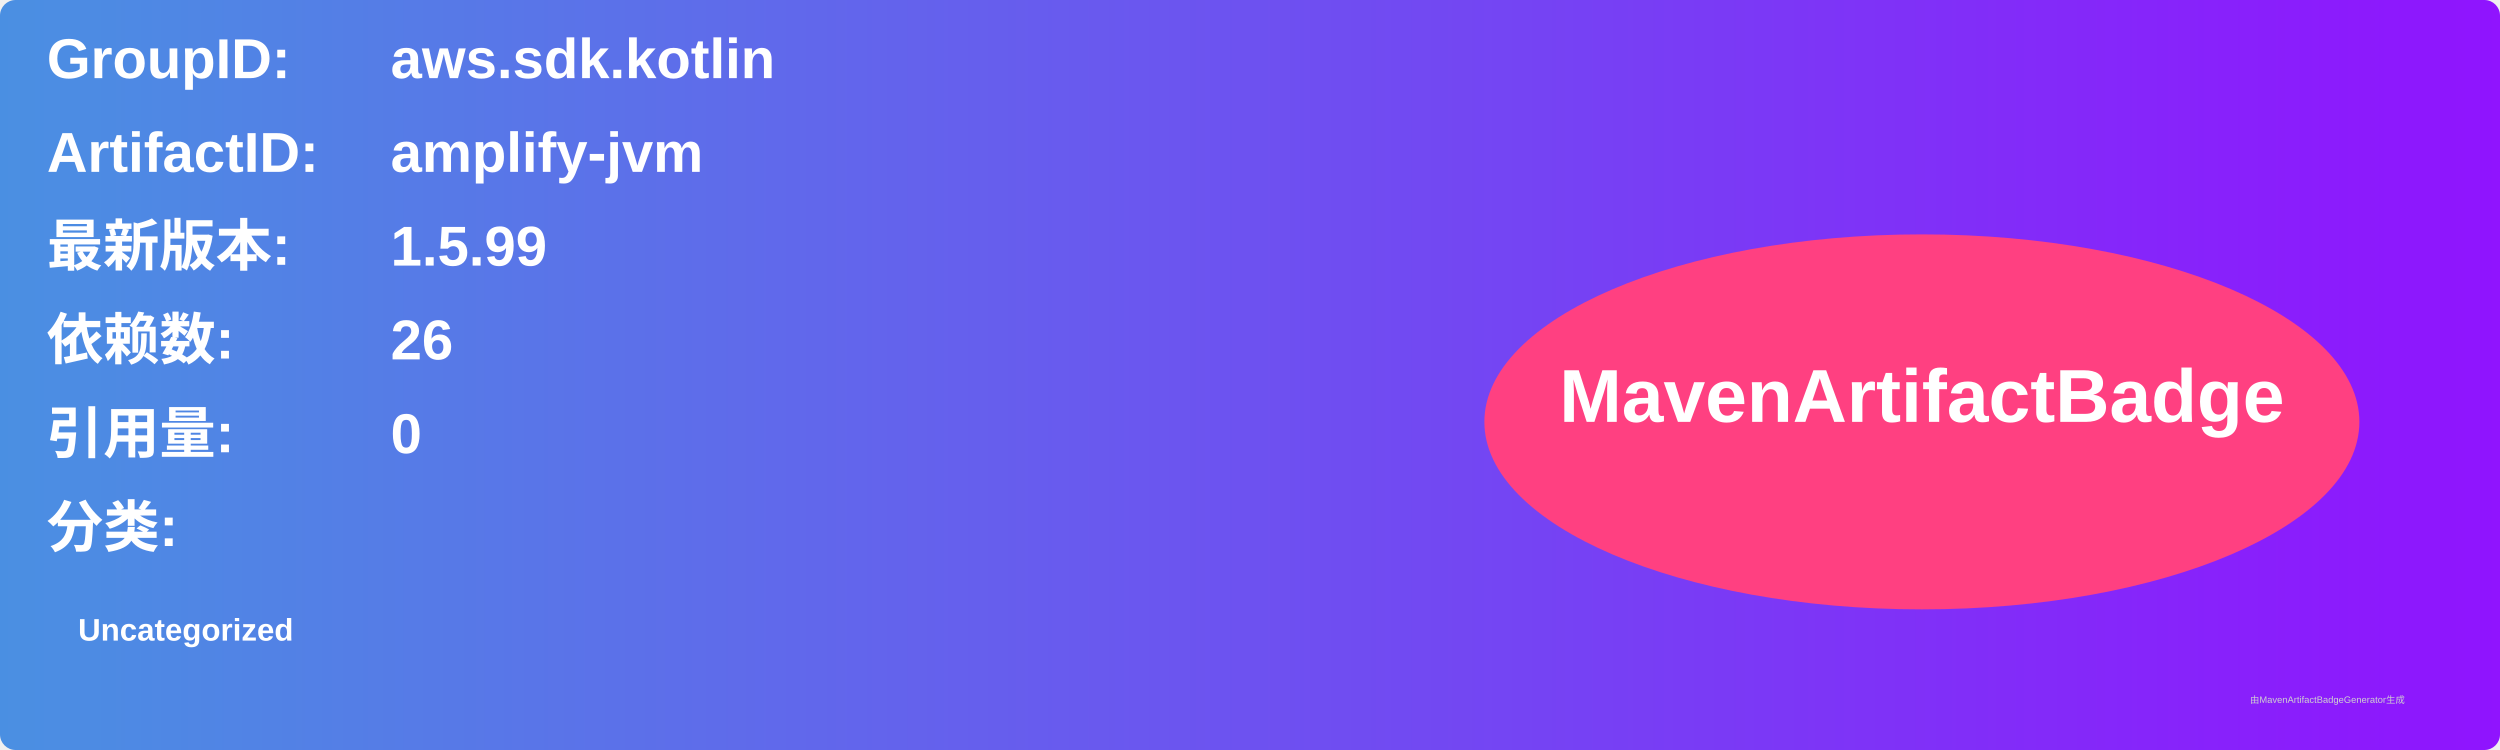
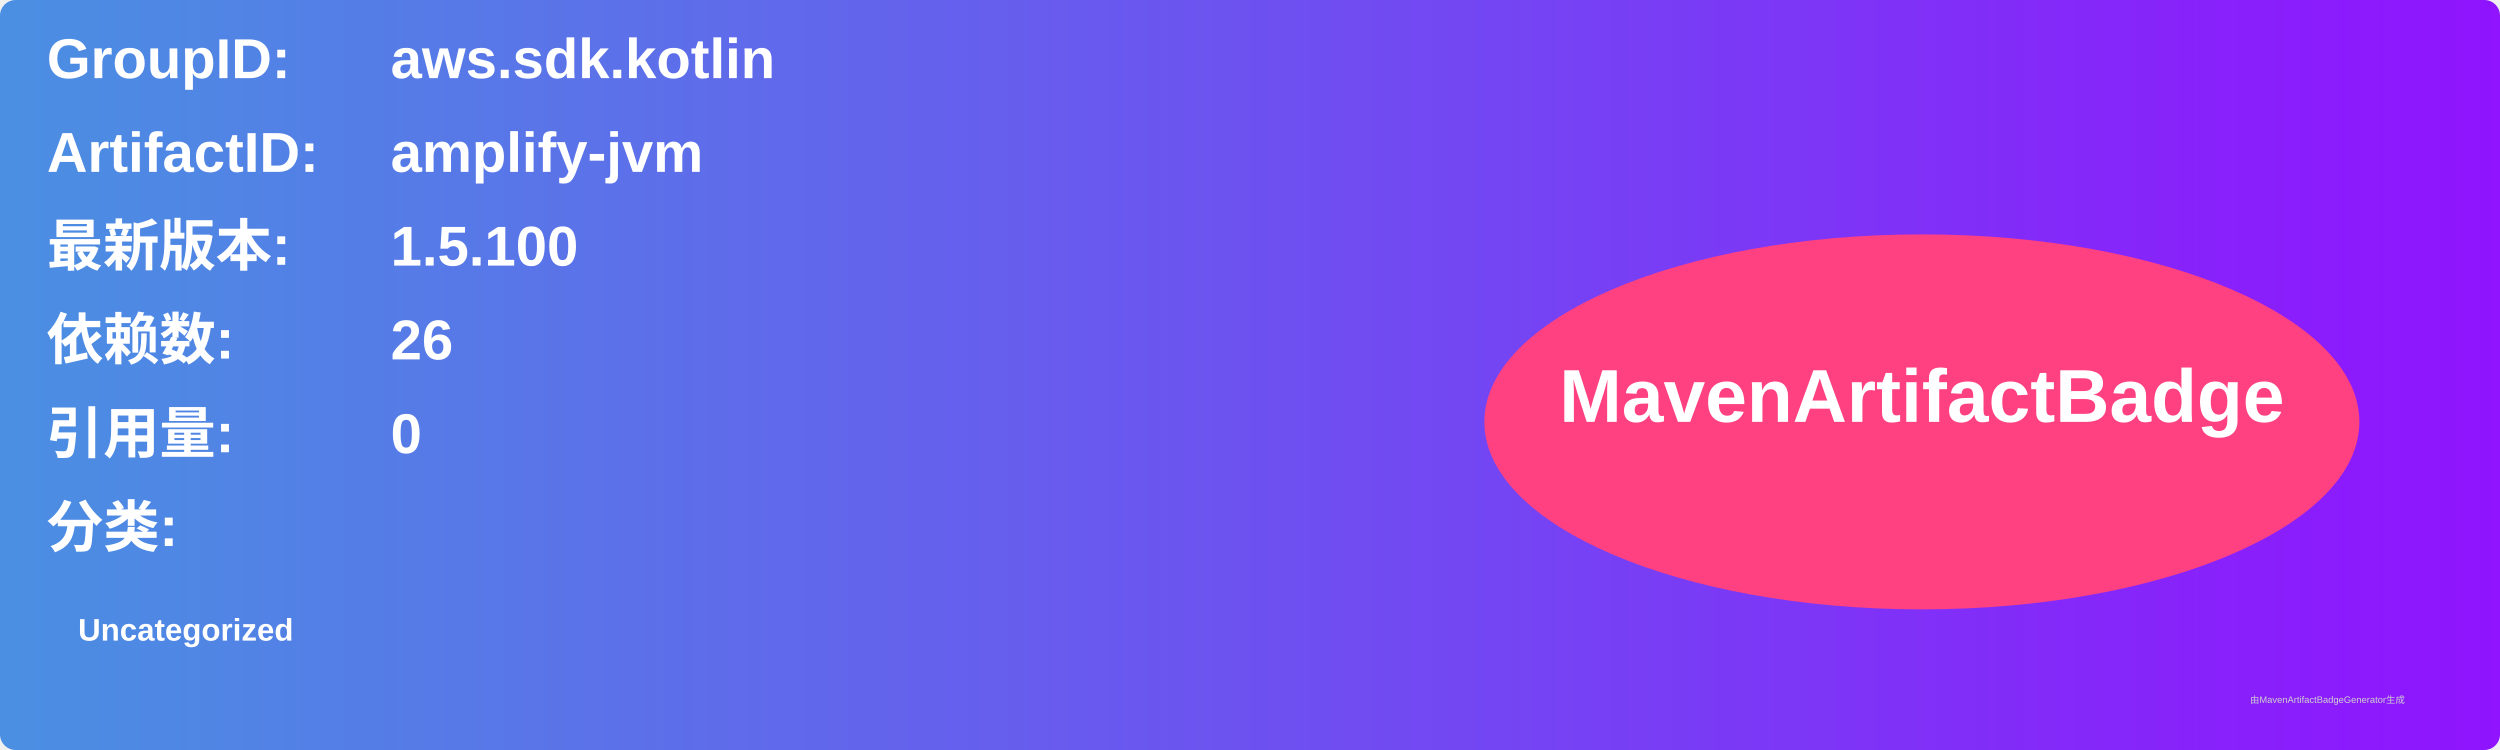
<svg xmlns="http://www.w3.org/2000/svg" width="800" height="240" viewBox="0 0 800 240">
  <linearGradient id="grad" x1="0%" y1="0%" x2="100%" y2="0%">
    <stop offset="0%" stop-color="#4a90e2" />
    <stop offset="100%" stop-color="#9013fe" />
  </linearGradient>
  <rect width="100%" height="100%" rx="5" ry="5" fill="url(#grad)" />
  <g transform="translate(15, 15)">
    <text x="0" y="10" font-family="Arial" font-size="18" fill="white" font-weight="bold" width="260">GroupID:</text>
    <text x="110" y="10" font-family="Arial" font-size="18" fill="white" font-weight="bold" width="460">aws.sdk.kotlin</text>
    <text x="0" y="40" font-family="Arial" font-size="18" fill="white" font-weight="bold" width="260">ArtifactID:</text>
    <text x="110" y="40" font-family="Arial" font-size="18" fill="white" font-weight="bold" width="460">amplify-jvm</text>
    <text x="0" y="70" font-family="Arial" font-size="18" fill="white" font-weight="bold">最新版本:</text>
    <text x="110" y="70" font-family="Arial" font-size="18" fill="white" font-weight="bold">
-       <tspan font-weight="bold">1.5.99</tspan>
+       <tspan font-weight="bold">1.5.100</tspan>
    </text>
    <text x="0" y="100" font-family="Arial" font-size="18" fill="white" font-weight="bold">依赖数: </text>
    <text x="110" y="100" font-family="Arial" font-size="18" fill="white">
      <tspan font-weight="bold">26</tspan>
    </text>
    <text x="0" y="130" font-family="Arial" font-size="18" fill="white" font-weight="bold">引用量: </text>
    <text x="110" y="130" font-family="Arial" font-size="18" fill="white">
      <tspan font-weight="bold">0</tspan>
    </text>
    <text x="0" y="160" font-family="Arial" font-size="18" fill="white" font-weight="bold">分类:</text>
    <text x="10" y="190" font-family="Arial" font-size="10" fill="white">
      <tspan font-weight="bold">Uncategorized</tspan>
    </text>
    <ellipse cx="600" cy="120" rx="140" ry="60" fill="#ff4081" />
    <text x="600" y="120" text-anchor="middle" font-family="Arial" font-size="24" fill="white" font-weight="bold">MavenArtifactBadge</text>
  </g>
  <text x="720" y="225" font-family="Arial" font-size="3" fill="#d0d0d0">由MavenArtifactBadgeGenerator生成</text>
</svg>
